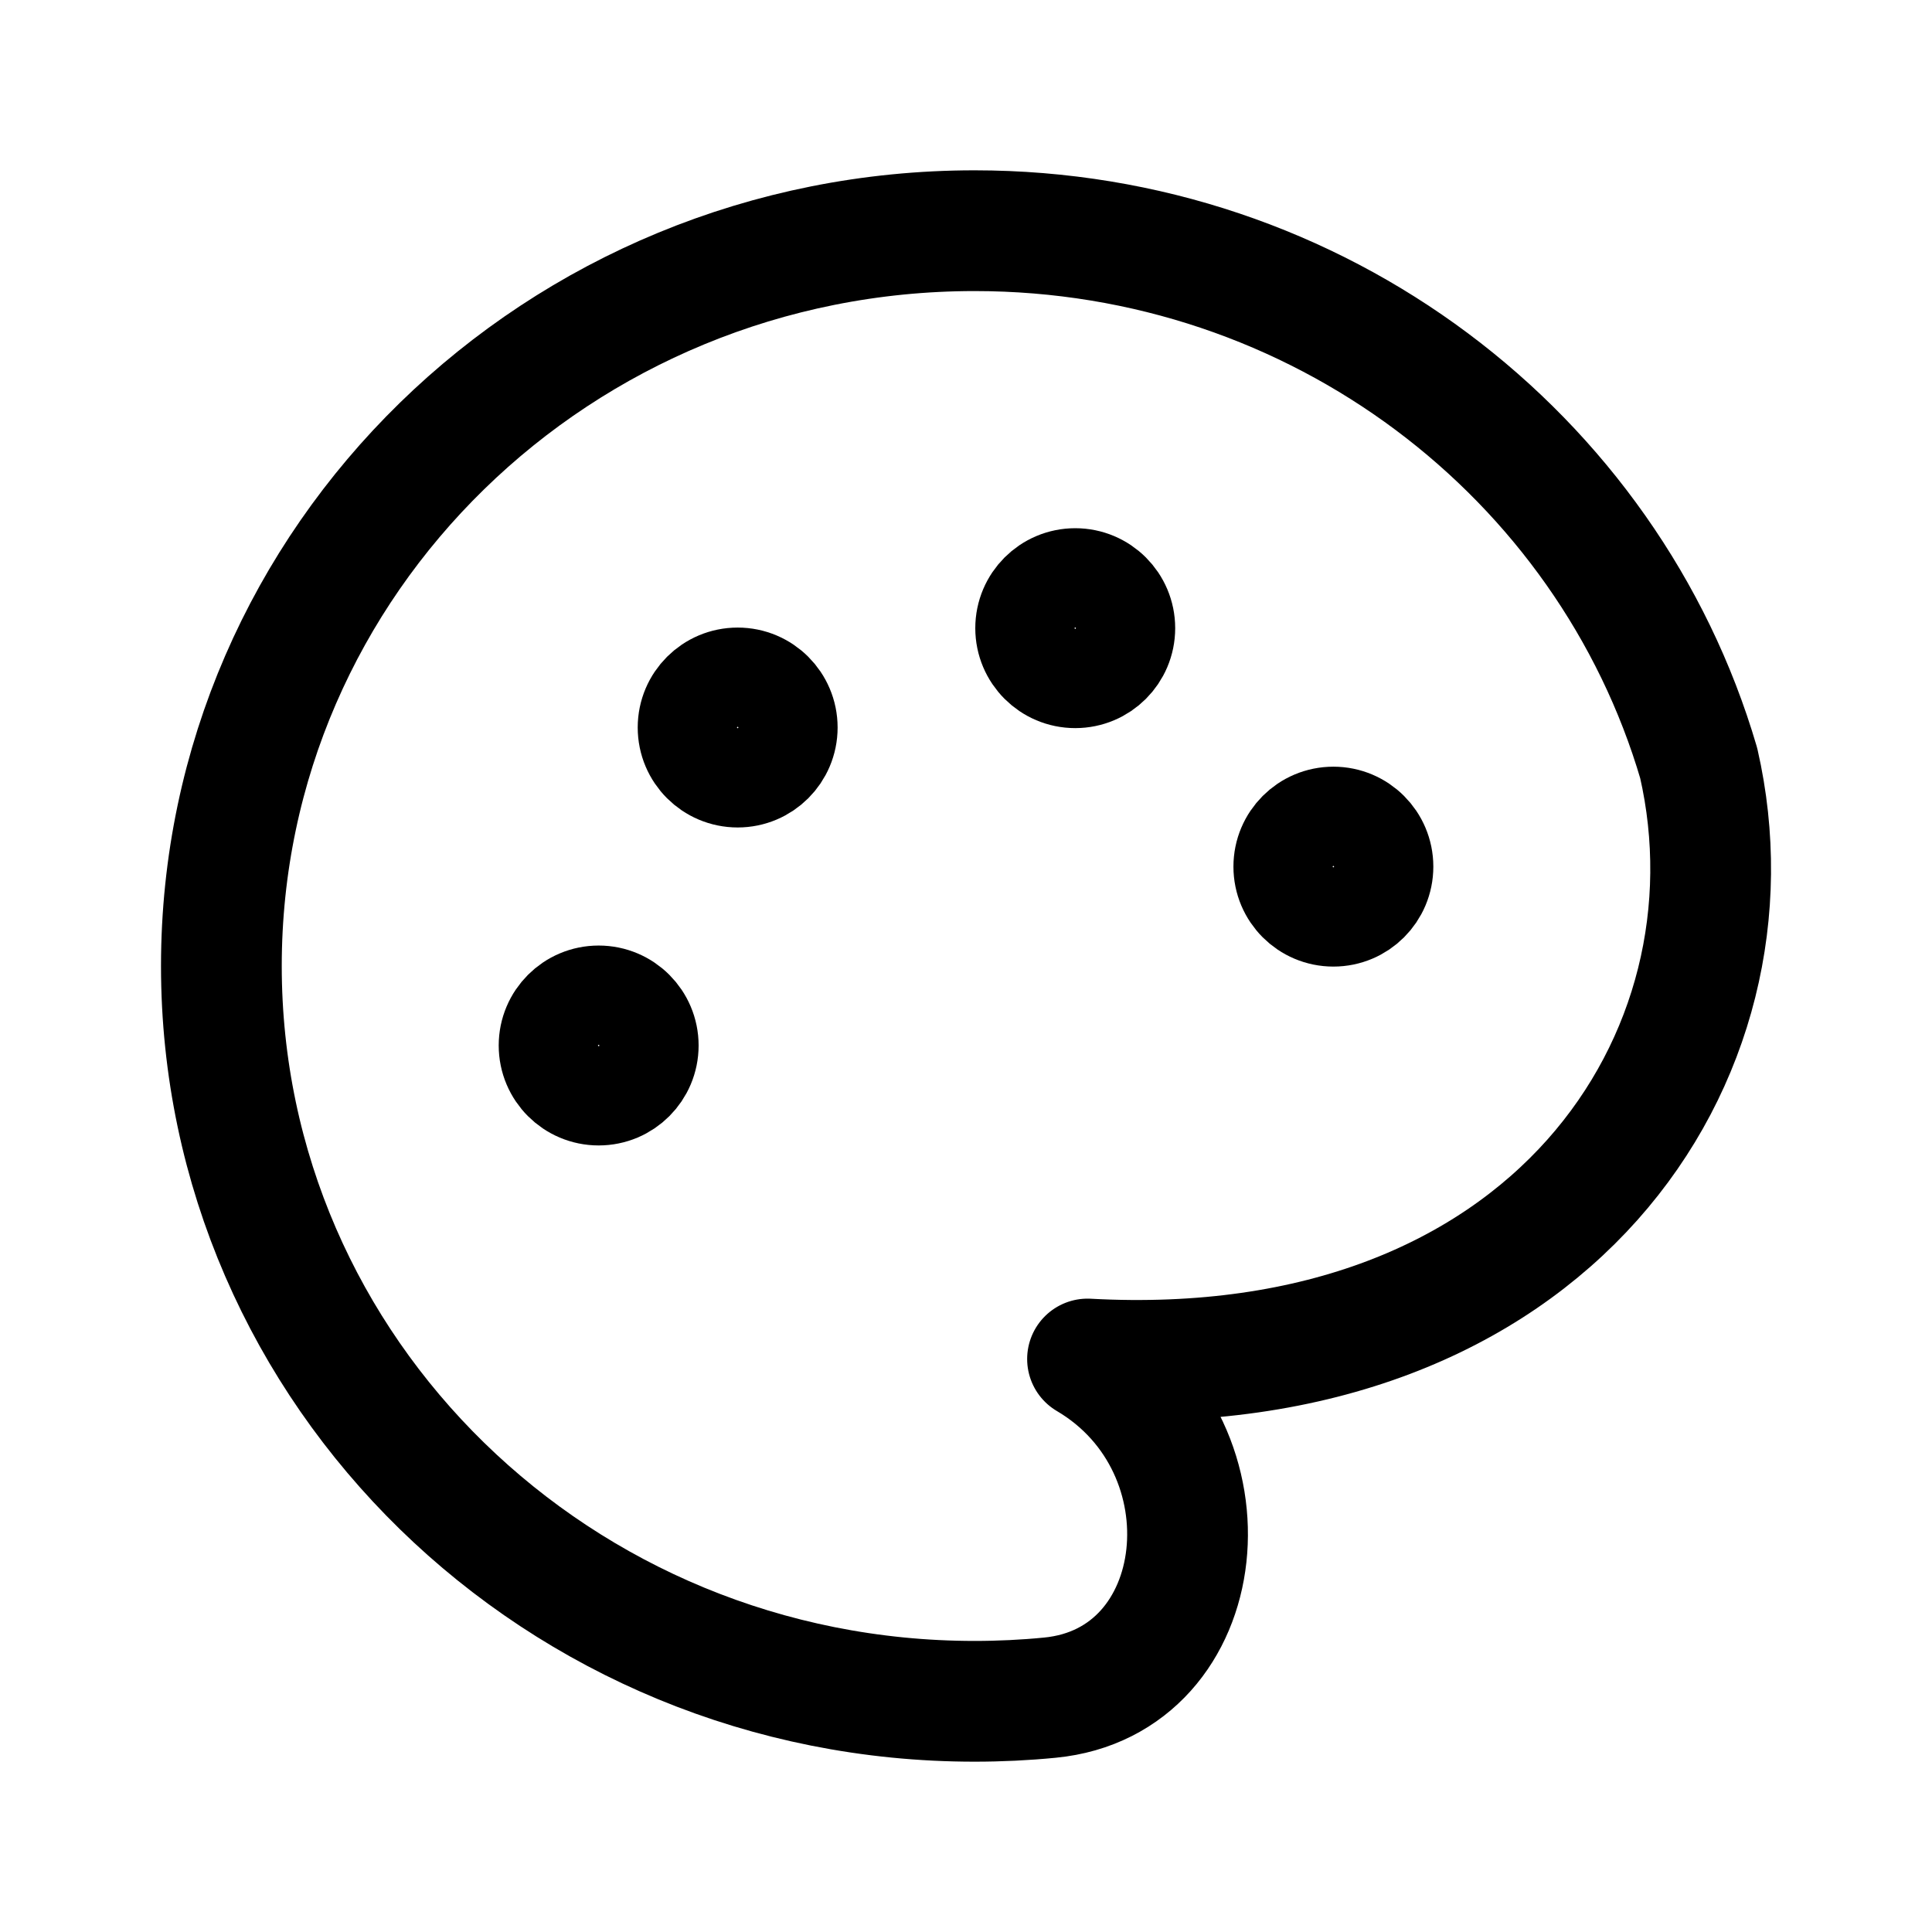
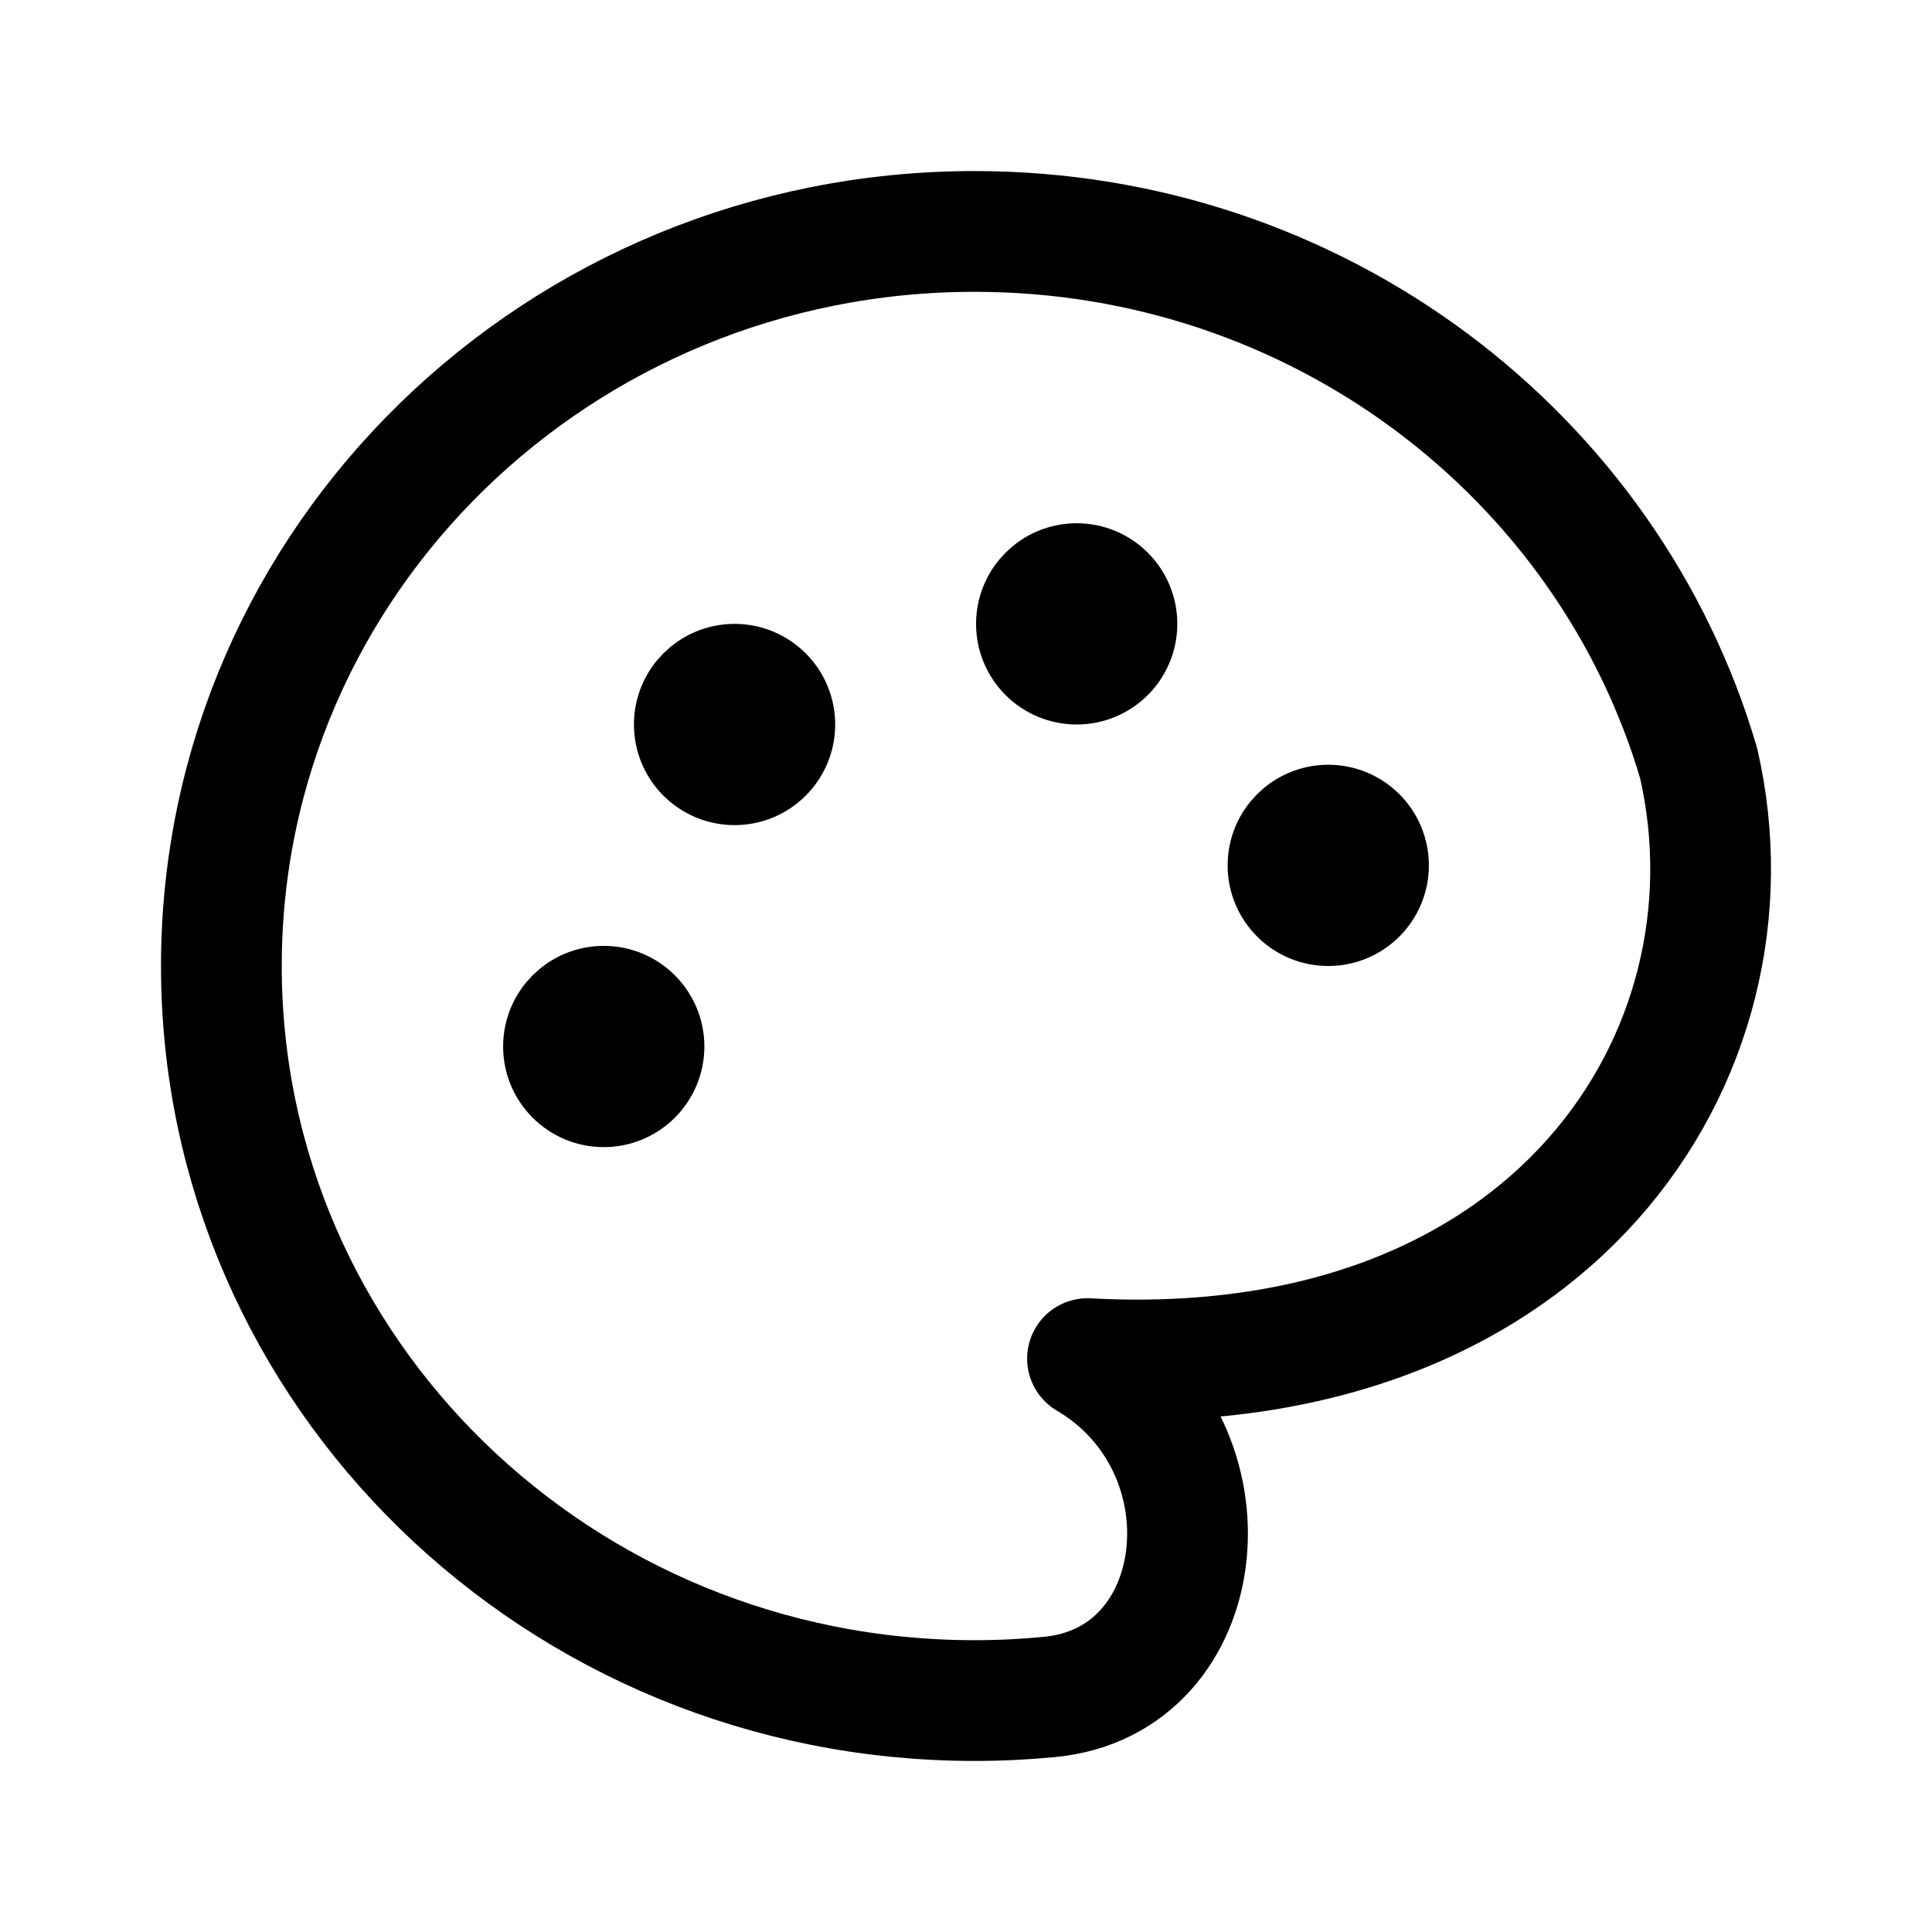
<svg xmlns="http://www.w3.org/2000/svg" width="192" height="192" fill="none">
-   <circle cx="132.51" cy="86.125" r="4.933" stroke="#000" stroke-linecap="round" stroke-linejoin="round" stroke-width="6" style="fill:none;stroke-width:10;stroke-dasharray:none" />
-   <circle cx="106.856" cy="62.426" r="4.933" stroke="#000" stroke-linecap="round" stroke-linejoin="round" stroke-width="6" style="fill:none;stroke-width:10;stroke-dasharray:none" />
-   <circle cx="73.308" cy="72.3" r="4.933" stroke="#000" stroke-linecap="round" stroke-linejoin="round" stroke-width="6" style="fill:none;stroke-width:10;stroke-dasharray:none" />
-   <circle cx="59.494" cy="103.9" r="4.933" stroke="#000" stroke-linecap="round" stroke-linejoin="round" stroke-width="6" style="fill:none;stroke-width:10;stroke-dasharray:none" />
-   <path stroke="#000" stroke-linejoin="round" stroke-width="10" d="M22 96c0 40.357 33.51 73.074 74.85 73.074q3.79 0 7.486-.362c16.217-1.57 18.711-24.835 3.741-33.655 46.158 2.518 67.366-30.239 60.739-59.216-8.963-30.554-37.788-52.915-71.966-52.915C55.51 22.926 22 55.643 22 96" style="fill:none;stroke-width:12;stroke-linecap:round;stroke-dasharray:none" />
+   <path d="M22 96c0 40.316 33.509 73 74.848 73a76.87 76.87 0 0 0 7.486-.362c16.216-1.568 18.71-24.809 3.741-33.621 46.156 2.516 67.364-30.208 60.737-59.156C159.849 45.338 131.025 23 96.848 23 55.509 23 22 55.684 22 96Z" stroke="#000" stroke-width="12" stroke-linecap="round" stroke-linejoin="round" />
+   <circle cx="60" cy="104" r="5" stroke="#000" stroke-width="10" stroke-linecap="round" stroke-linejoin="round" />
+   <circle cx="73" cy="72" r="5" stroke="#000" stroke-width="10" stroke-linecap="round" stroke-linejoin="round" />
+   <circle cx="107" cy="62" r="5" stroke="#000" stroke-width="10" stroke-linecap="round" stroke-linejoin="round" />
+   <circle cx="132" cy="86" r="5" stroke="#000" stroke-width="10" stroke-linecap="round" stroke-linejoin="round" />
</svg>
